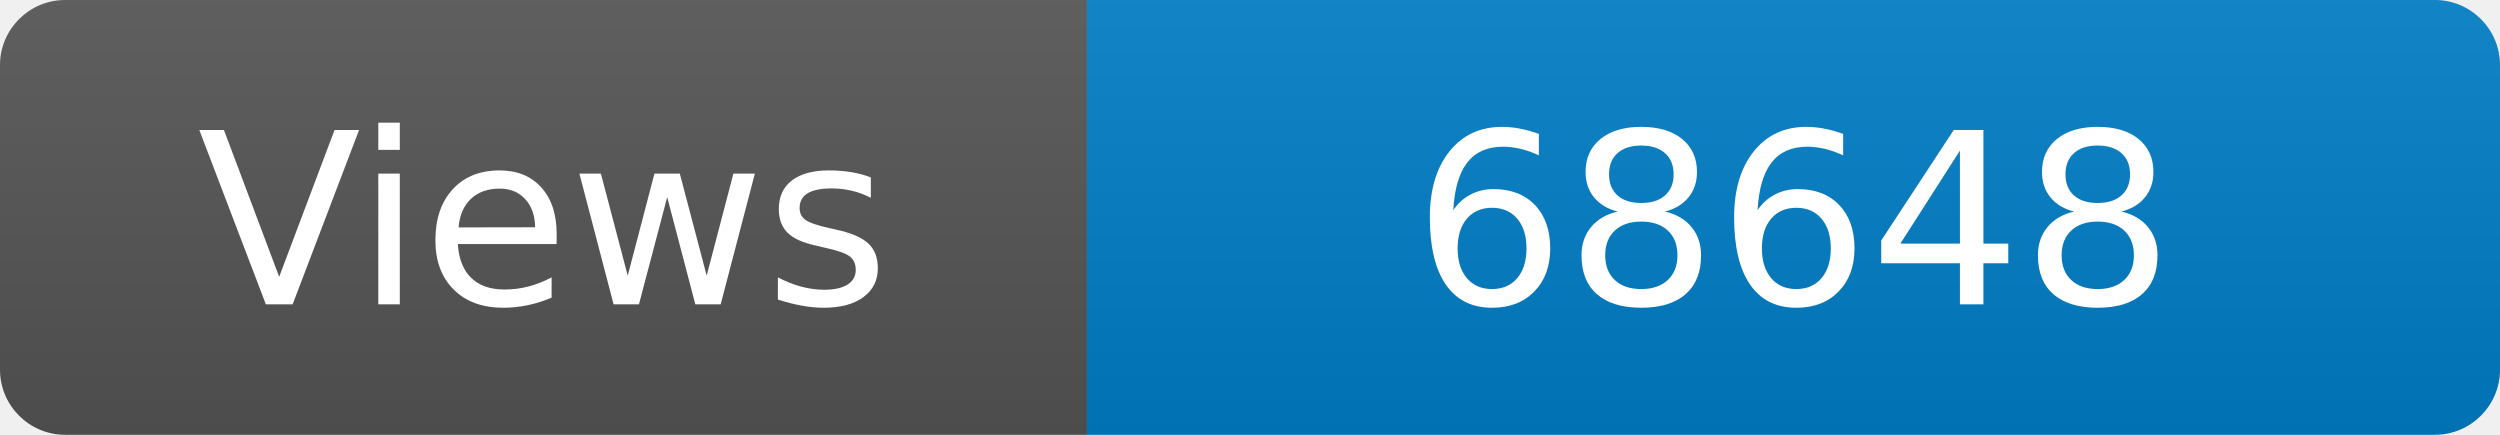
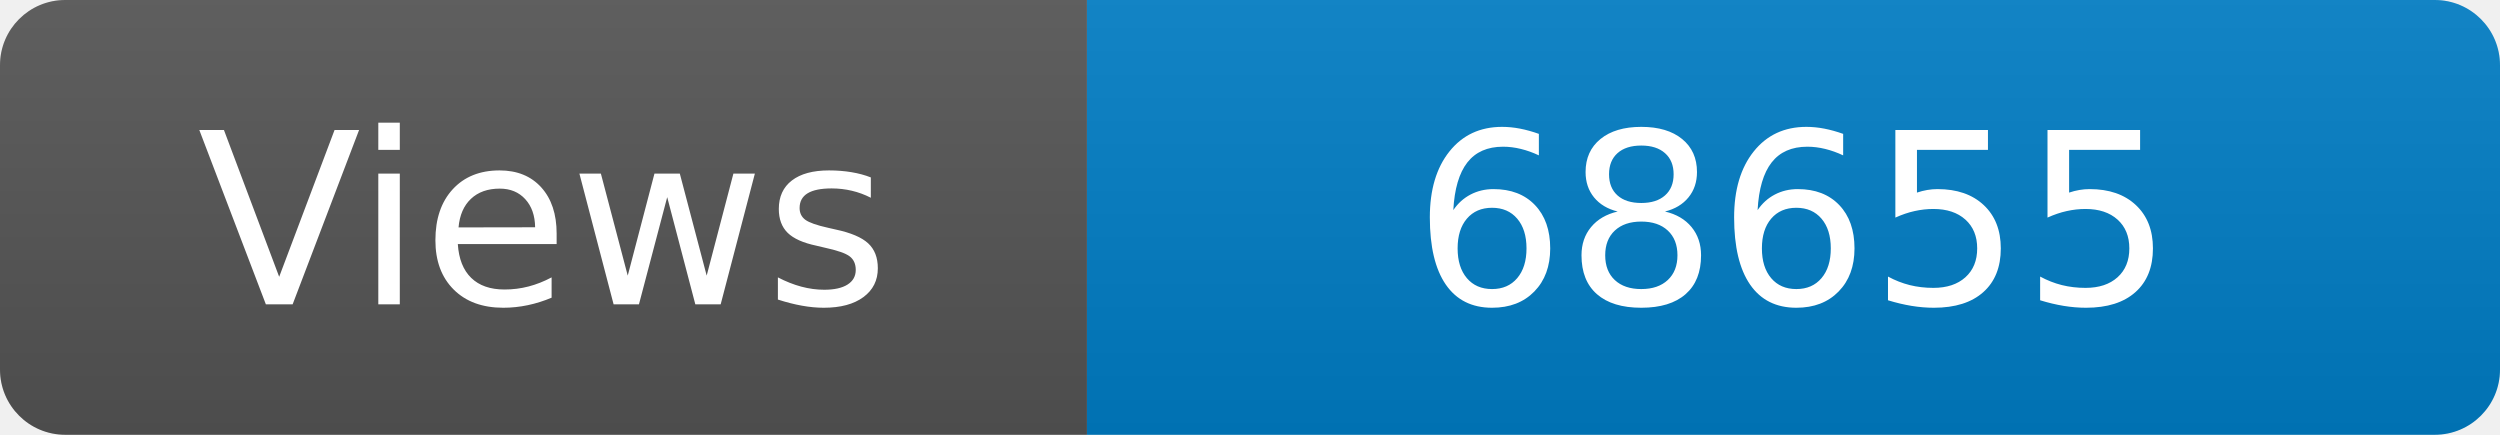
<svg xmlns="http://www.w3.org/2000/svg" width="115" height="20" role="img" aria-label="Maintained?: yes">
  <linearGradient id="s" x2="0" y2="100%">
    <stop offset="0" stop-color="#bbb" stop-opacity=".1" />
    <stop offset="1" stop-opacity=".1" />
  </linearGradient>
  <clipPath id="r">
    <rect width="115" height="20" rx="3" fill="#fff" />
  </clipPath>
  <g clip-path="url(#r)">
    <rect width="50" height="20" fill="#555" />
    <rect x="50" width="160" height="20" fill="#007ec6" />
    <rect width="115" height="20" fill="url(#s)" />
  </g>
  <g fill="#fff" text-anchor="middle" font-family="Verdana,Geneva,DejaVu Sans,sans-serif" font-size="110">
    <text x="250" y="140" transform="scale(.1)" fill="#fff">Views</text>
-     <text x="825" y="140" transform="scale(.1)" fill="#fff">68648</text>
+     <text x="825" y="140" transform="scale(.1)" fill="#fff">68655</text>
  </g>
</svg>
